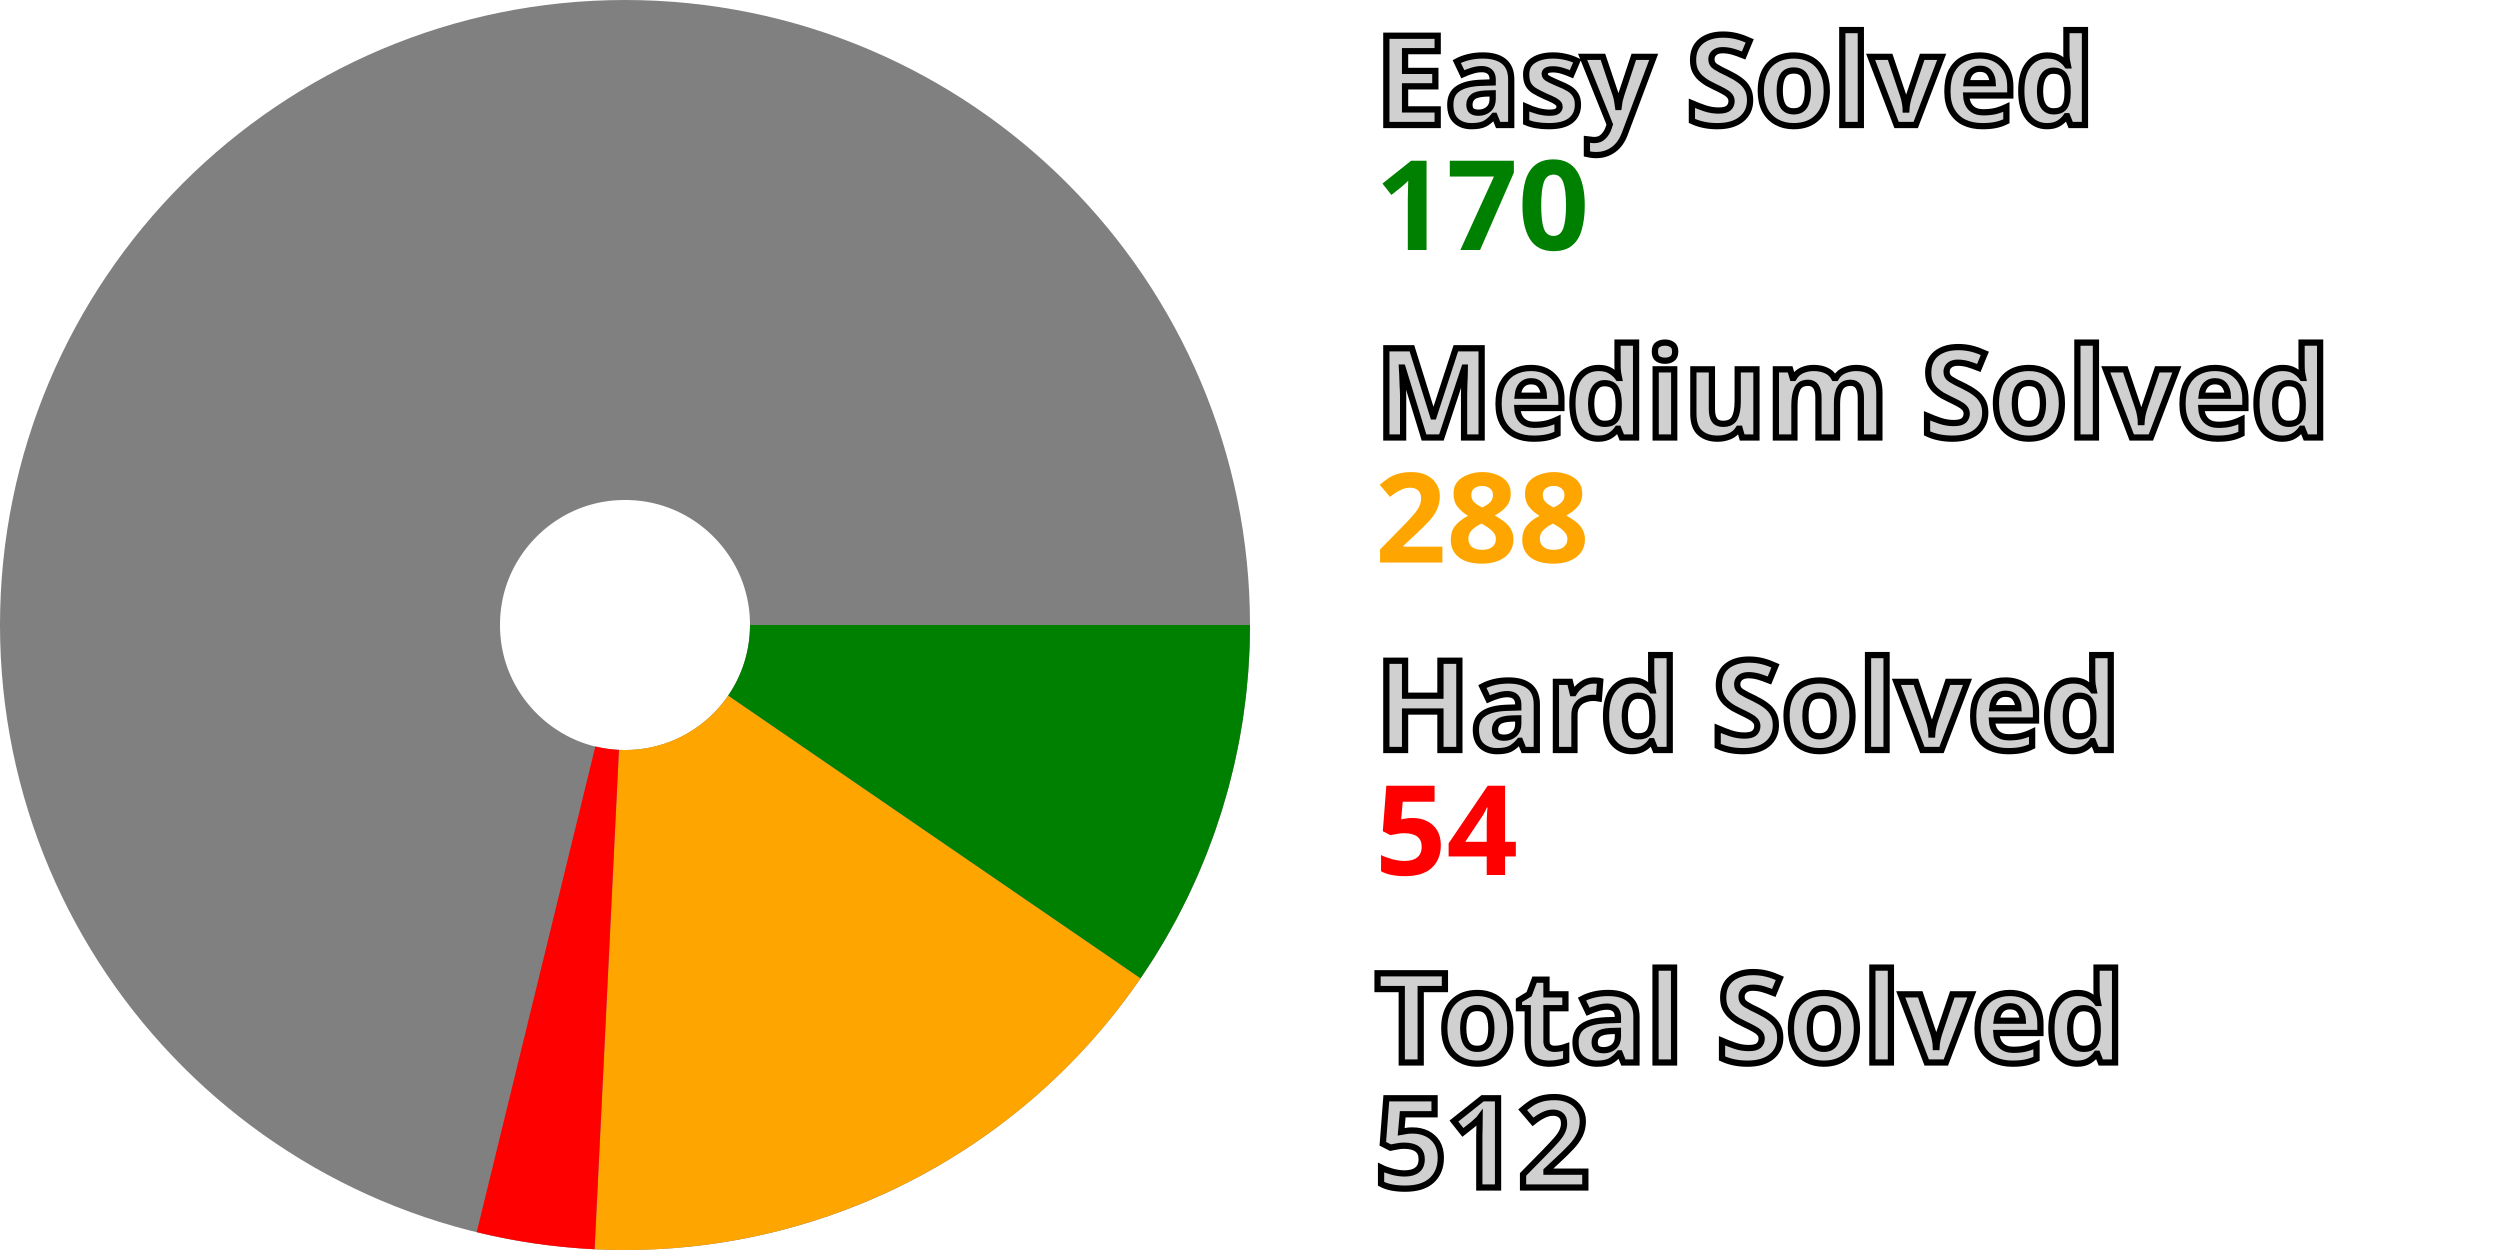
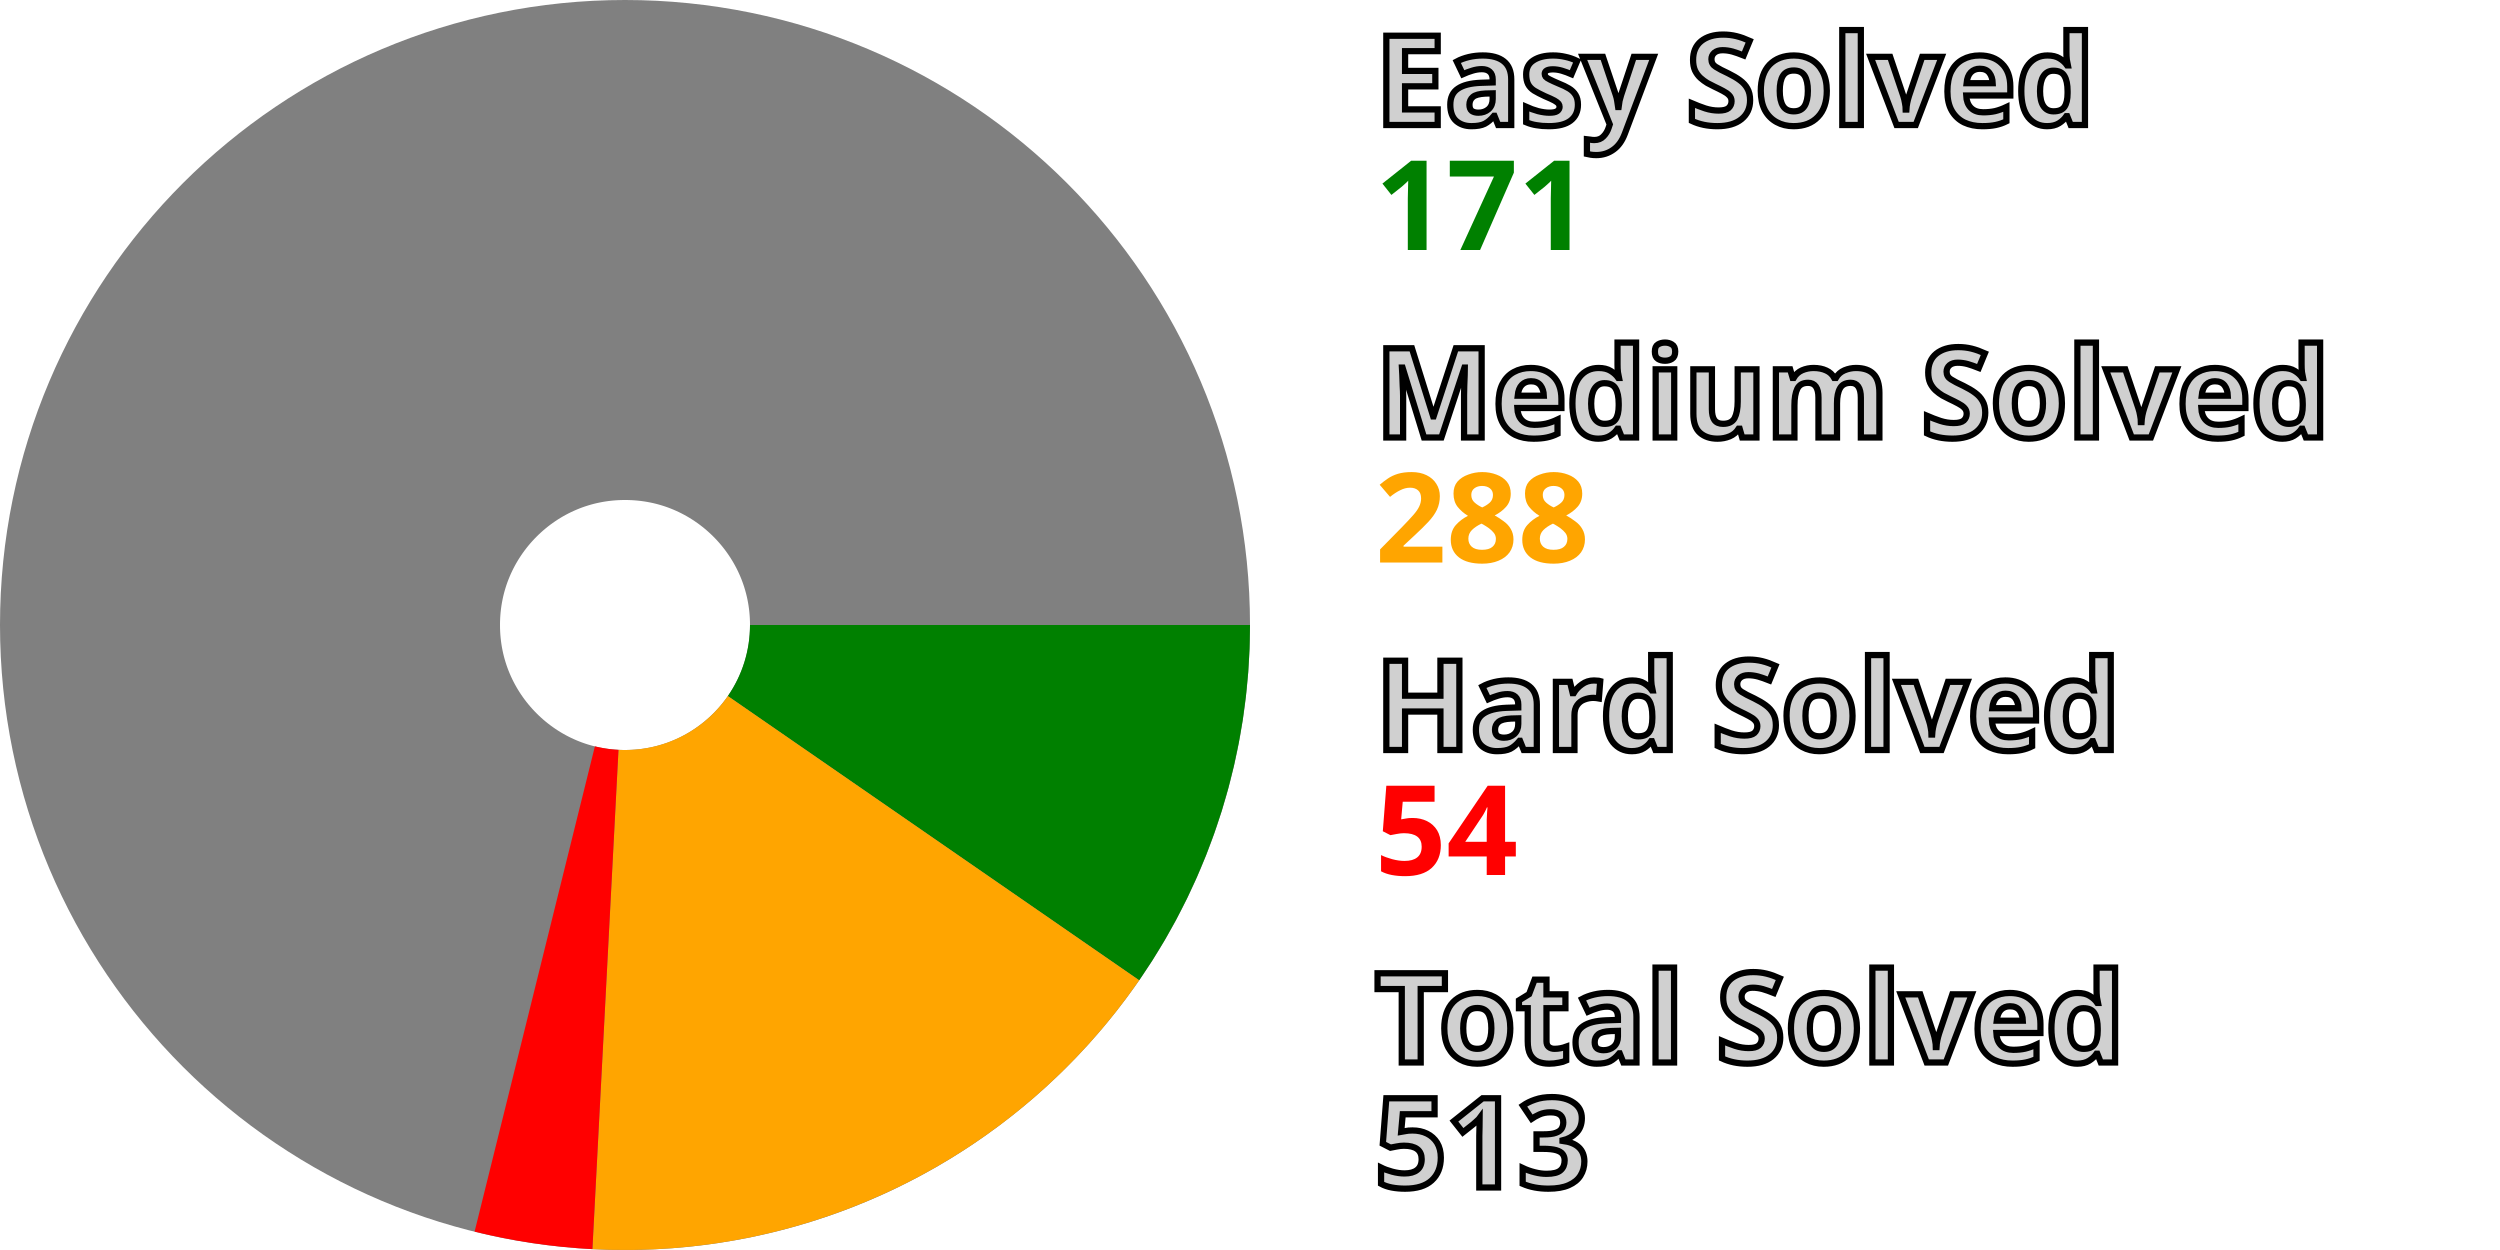
<svg xmlns="http://www.w3.org/2000/svg" width="200" height="100" viewBox="0 0 200 100" stroke-width="40" fill="none">
  <style>.small {font: bold 10px sans-serif; fill: #d0d0d0; stroke: black; stroke-width: 0.5px;}</style>
  <style>.esy {font: bold 10px sans-serif; fill: green;}</style>
  <style>.mdm {font: bold 10px sans-serif; fill: orange;}</style>
  <style>.hrd {font: bold 10px sans-serif; fill: red;}</style>
  <circle cx="50" cy="50" r="30.0" stroke="gray" />
-   <path d="M80.0 50 A 30.0 30.0, 0, 0, 1, 74.742 66.966" stroke="green" />
-   <path d="M74.742 66.966 A 30.0 30.0, 0, 0, 1, 48.542 79.965" stroke="orange" />
-   <path d="M48.542 79.965 A 30.0 30.0, 0, 0, 1, 42.882 79.143" stroke="red" />
+   <path d="M80.0 50 A 30.0 30.0, 0, 0, 1, 74.681 67.054" stroke="green" />
+   <path d="M74.681 67.054 A 30.0 30.0, 0, 0, 1, 48.436 79.959" stroke="orange" />
+   <path d="M48.436 79.959 A 30.0 30.0, 0, 0, 1, 42.779 79.118" stroke="red" />
  <text x="110.0" y="10.0" class="small">Easy Solved</text>
-   <text x="110.0" y="20.0" class="esy">170</text>
+   <text x="110.0" y="20.0" class="esy">171</text>
  <text x="110.0" y="35.0" class="small">Medium Solved</text>
  <text x="110.0" y="45.0" class="mdm">288</text>
  <text x="110.0" y="60.0" class="small">Hard Solved</text>
  <text x="110.0" y="70.0" class="hrd">54</text>
  <text x="110.0" y="85.0" class="small">Total Solved</text>
-   <text x="110.0" y="95.0" class="small">512</text>
+   <text x="110.0" y="95.0" class="small">513</text>
</svg>
